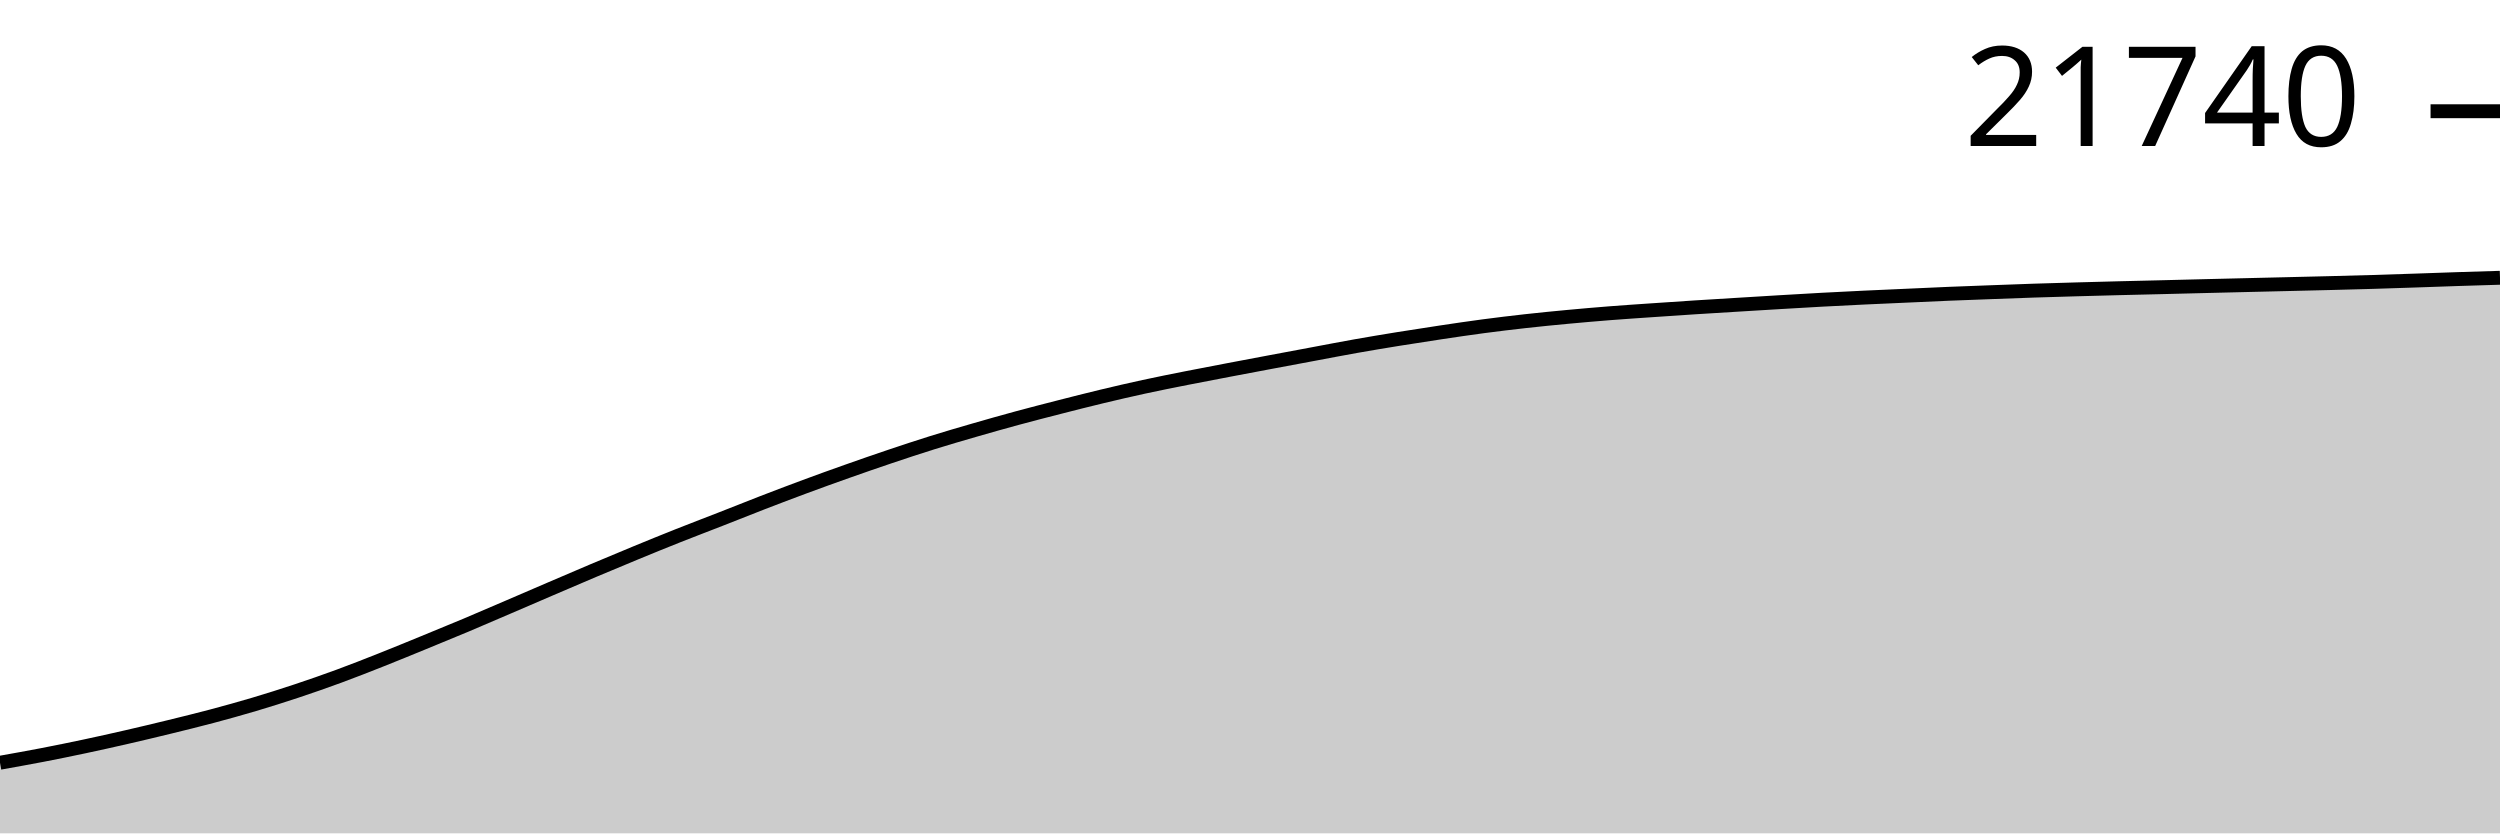
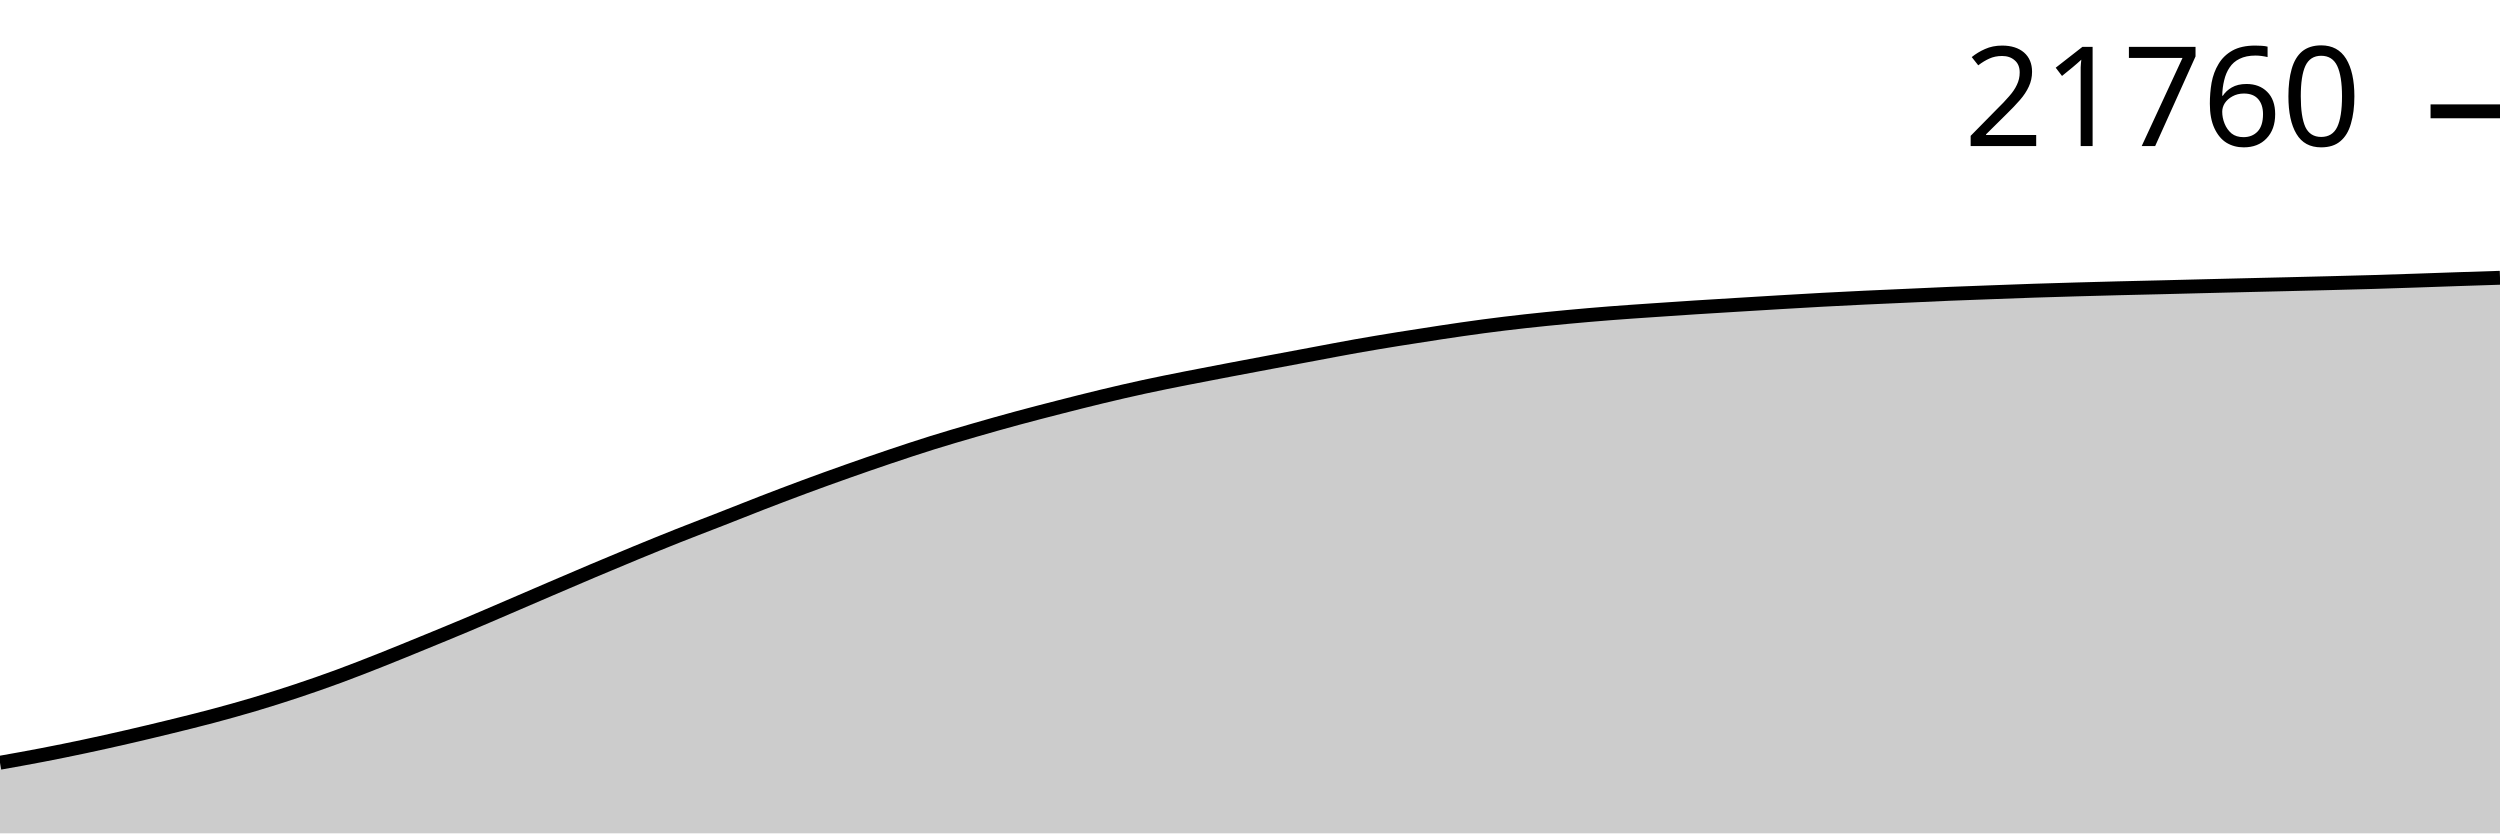
<svg xmlns="http://www.w3.org/2000/svg" viewBox="0 0 180 60">
  <g transform="translate(0,20)">
-     <path class="area" fill="rgba(0, 0, 0, 0.2)" d="M0,34.917C1.017,34.735,2.034,34.554,3.051,34.358C4.068,34.161,5.085,33.955,6.102,33.738C7.119,33.522,8.136,33.295,9.153,33.061C10.169,32.828,11.186,32.585,12.203,32.336C13.22,32.087,14.237,31.838,15.254,31.568C16.271,31.297,17.288,31.015,18.305,30.713C19.322,30.41,20.339,30.089,21.356,29.751C22.373,29.413,23.39,29.058,24.407,28.684C25.424,28.31,26.441,27.909,27.458,27.506C28.475,27.103,29.492,26.684,30.508,26.268C31.525,25.851,32.542,25.435,33.559,25.008C34.576,24.58,35.593,24.138,36.61,23.702C37.627,23.265,38.644,22.825,39.661,22.389C40.678,21.953,41.695,21.515,42.712,21.085C43.729,20.656,44.746,20.23,45.763,19.811C46.78,19.392,47.797,18.976,48.814,18.573C49.831,18.169,50.847,17.785,51.864,17.387C52.881,16.99,53.898,16.58,54.915,16.187C55.932,15.795,56.949,15.408,57.966,15.031C58.983,14.654,60,14.287,61.017,13.928C62.034,13.568,63.051,13.214,64.068,12.872C65.085,12.53,66.102,12.193,67.119,11.875C68.136,11.557,69.153,11.261,70.169,10.967C71.186,10.672,72.203,10.385,73.22,10.109C74.237,9.833,75.254,9.572,76.271,9.312C77.288,9.051,78.305,8.792,79.322,8.548C80.339,8.304,81.356,8.068,82.373,7.847C83.39,7.626,84.407,7.425,85.424,7.223C86.441,7.021,87.458,6.829,88.475,6.635C89.492,6.441,90.508,6.25,91.525,6.059C92.542,5.868,93.559,5.678,94.576,5.488C95.593,5.298,96.61,5.1,97.627,4.92C98.644,4.739,99.661,4.571,100.678,4.406C101.695,4.242,102.712,4.084,103.729,3.932C104.746,3.78,105.763,3.628,106.78,3.493C107.797,3.358,108.814,3.236,109.831,3.122C110.847,3.009,111.864,2.909,112.881,2.814C113.898,2.719,114.915,2.631,115.932,2.551C116.949,2.471,117.966,2.405,118.983,2.335C120,2.264,121.017,2.195,122.034,2.13C123.051,2.064,124.068,2.004,125.085,1.942C126.102,1.88,127.119,1.817,128.136,1.756C129.153,1.696,130.169,1.635,131.186,1.58C132.203,1.525,133.22,1.475,134.237,1.426C135.254,1.378,136.271,1.335,137.288,1.289C138.305,1.243,139.322,1.194,140.339,1.152C141.356,1.109,142.373,1.074,143.39,1.036C144.407,0.998,145.424,0.959,146.441,0.925C147.458,0.891,148.475,0.862,149.492,0.834C150.508,0.805,151.525,0.777,152.542,0.752C153.559,0.726,154.576,0.704,155.593,0.679C156.61,0.655,157.627,0.628,158.644,0.602C159.661,0.577,160.678,0.552,161.695,0.528C162.712,0.503,163.729,0.48,164.746,0.455C165.763,0.431,166.78,0.407,167.797,0.381C168.814,0.355,169.831,0.329,170.847,0.299C171.864,0.269,172.881,0.234,173.898,0.2C174.915,0.166,175.932,0.127,176.949,0.094C177.966,0.061,178.983,0.03,180,0L180,40C178.983,40,177.966,40,176.949,40C175.932,40,174.915,40,173.898,40C172.881,40,171.864,40,170.847,40C169.831,40,168.814,40,167.797,40C166.78,40,165.763,40,164.746,40C163.729,40,162.712,40,161.695,40C160.678,40,159.661,40,158.644,40C157.627,40,156.61,40,155.593,40C154.576,40,153.559,40,152.542,40C151.525,40,150.508,40,149.492,40C148.475,40,147.458,40,146.441,40C145.424,40,144.407,40,143.39,40C142.373,40,141.356,40,140.339,40C139.322,40,138.305,40,137.288,40C136.271,40,135.254,40,134.237,40C133.22,40,132.203,40,131.186,40C130.169,40,129.153,40,128.136,40C127.119,40,126.102,40,125.085,40C124.068,40,123.051,40,122.034,40C121.017,40,120,40,118.983,40C117.966,40,116.949,40,115.932,40C114.915,40,113.898,40,112.881,40C111.864,40,110.847,40,109.831,40C108.814,40,107.797,40,106.78,40C105.763,40,104.746,40,103.729,40C102.712,40,101.695,40,100.678,40C99.661,40,98.644,40,97.627,40C96.61,40,95.593,40,94.576,40C93.559,40,92.542,40,91.525,40C90.508,40,89.492,40,88.475,40C87.458,40,86.441,40,85.424,40C84.407,40,83.39,40,82.373,40C81.356,40,80.339,40,79.322,40C78.305,40,77.288,40,76.271,40C75.254,40,74.237,40,73.22,40C72.203,40,71.186,40,70.169,40C69.153,40,68.136,40,67.119,40C66.102,40,65.085,40,64.068,40C63.051,40,62.034,40,61.017,40C60,40,58.983,40,57.966,40C56.949,40,55.932,40,54.915,40C53.898,40,52.881,40,51.864,40C50.847,40,49.831,40,48.814,40C47.797,40,46.78,40,45.763,40C44.746,40,43.729,40,42.712,40C41.695,40,40.678,40,39.661,40C38.644,40,37.627,40,36.61,40C35.593,40,34.576,40,33.559,40C32.542,40,31.525,40,30.508,40C29.492,40,28.475,40,27.458,40C26.441,40,25.424,40,24.407,40C23.39,40,22.373,40,21.356,40C20.339,40,19.322,40,18.305,40C17.288,40,16.271,40,15.254,40C14.237,40,13.22,40,12.203,40C11.186,40,10.169,40,9.153,40C8.136,40,7.119,40,6.102,40C5.085,40,4.068,40,3.051,40C2.034,40,1.017,40,0,40Z" />
-     <path class="line" stroke="black" fill="none" d="M0,34.917C1.017,34.735,2.034,34.554,3.051,34.358C4.068,34.161,5.085,33.955,6.102,33.738C7.119,33.522,8.136,33.295,9.153,33.061C10.169,32.828,11.186,32.585,12.203,32.336C13.22,32.087,14.237,31.838,15.254,31.568C16.271,31.297,17.288,31.015,18.305,30.713C19.322,30.41,20.339,30.089,21.356,29.751C22.373,29.413,23.39,29.058,24.407,28.684C25.424,28.31,26.441,27.909,27.458,27.506C28.475,27.103,29.492,26.684,30.508,26.268C31.525,25.851,32.542,25.435,33.559,25.008C34.576,24.58,35.593,24.138,36.61,23.702C37.627,23.265,38.644,22.825,39.661,22.389C40.678,21.953,41.695,21.515,42.712,21.085C43.729,20.656,44.746,20.23,45.763,19.811C46.78,19.392,47.797,18.976,48.814,18.573C49.831,18.169,50.847,17.785,51.864,17.387C52.881,16.99,53.898,16.58,54.915,16.187C55.932,15.795,56.949,15.408,57.966,15.031C58.983,14.654,60,14.287,61.017,13.928C62.034,13.568,63.051,13.214,64.068,12.872C65.085,12.53,66.102,12.193,67.119,11.875C68.136,11.557,69.153,11.261,70.169,10.967C71.186,10.672,72.203,10.385,73.22,10.109C74.237,9.833,75.254,9.572,76.271,9.312C77.288,9.051,78.305,8.792,79.322,8.548C80.339,8.304,81.356,8.068,82.373,7.847C83.39,7.626,84.407,7.425,85.424,7.223C86.441,7.021,87.458,6.829,88.475,6.635C89.492,6.441,90.508,6.25,91.525,6.059C92.542,5.868,93.559,5.678,94.576,5.488C95.593,5.298,96.61,5.1,97.627,4.92C98.644,4.739,99.661,4.571,100.678,4.406C101.695,4.242,102.712,4.084,103.729,3.932C104.746,3.78,105.763,3.628,106.78,3.493C107.797,3.358,108.814,3.236,109.831,3.122C110.847,3.009,111.864,2.909,112.881,2.814C113.898,2.719,114.915,2.631,115.932,2.551C116.949,2.471,117.966,2.405,118.983,2.335C120,2.264,121.017,2.195,122.034,2.13C123.051,2.064,124.068,2.004,125.085,1.942C126.102,1.88,127.119,1.817,128.136,1.756C129.153,1.696,130.169,1.635,131.186,1.58C132.203,1.525,133.22,1.475,134.237,1.426C135.254,1.378,136.271,1.335,137.288,1.289C138.305,1.243,139.322,1.194,140.339,1.152C141.356,1.109,142.373,1.074,143.39,1.036C144.407,0.998,145.424,0.959,146.441,0.925C147.458,0.891,148.475,0.862,149.492,0.834C150.508,0.805,151.525,0.777,152.542,0.752C153.559,0.726,154.576,0.704,155.593,0.679C156.61,0.655,157.627,0.628,158.644,0.602C159.661,0.577,160.678,0.552,161.695,0.528C162.712,0.503,163.729,0.48,164.746,0.455C165.763,0.431,166.78,0.407,167.797,0.381C168.814,0.355,169.831,0.329,170.847,0.299C171.864,0.269,172.881,0.234,173.898,0.2C174.915,0.166,175.932,0.127,176.949,0.094C177.966,0.061,178.983,0.03,180,0" />
-     <path class="axis-ceiling" stroke-width="1" stroke="black" fill="none" d="M175,-11.991L180,-11.991" />
-     <text class="axis-ceiling-label" font-family="sans-serif" text-anchor="end" font-size="10px" x="170" y="-9.491">21740</text>
+     <path class="area" fill="rgba(0, 0, 0, 0.2)" d="M0,34.917C1.017,34.736,2.034,34.555,3.051,34.358C4.068,34.162,5.085,33.955,6.102,33.739C7.119,33.523,8.136,33.296,9.153,33.062C10.169,32.829,11.186,32.586,12.203,32.337C13.22,32.088,14.237,31.839,15.254,31.569C16.271,31.298,17.288,31.016,18.305,30.714C19.322,30.411,20.339,30.091,21.356,29.752C22.373,29.414,23.39,29.06,24.407,28.685C25.424,28.311,26.441,27.91,27.458,27.507C28.475,27.105,29.492,26.686,30.508,26.269C31.525,25.853,32.542,25.437,33.559,25.009C34.576,24.582,35.593,24.14,36.61,23.704C37.627,23.267,38.644,22.827,39.661,22.391C40.678,21.955,41.695,21.517,42.712,21.088C43.729,20.658,44.746,20.232,45.763,19.813C46.78,19.395,47.797,18.979,48.814,18.575C49.831,18.171,50.847,17.787,51.864,17.39C52.881,16.992,53.898,16.583,54.915,16.19C55.932,15.798,56.949,15.411,57.966,15.034C58.983,14.657,60,14.29,61.017,13.931C62.034,13.571,63.051,13.218,64.068,12.876C65.085,12.534,66.102,12.196,67.119,11.878C68.136,11.561,69.153,11.264,70.169,10.97C71.186,10.676,72.203,10.388,73.22,10.113C74.237,9.837,75.254,9.575,76.271,9.315C77.288,9.055,78.305,8.796,79.322,8.552C80.339,8.308,81.356,8.071,82.373,7.851C83.39,7.63,84.407,7.429,85.424,7.227C86.441,7.025,87.458,6.833,88.475,6.639C89.492,6.445,90.508,6.254,91.525,6.063C92.542,5.872,93.559,5.682,94.576,5.492C95.593,5.302,96.61,5.104,97.627,4.924C98.644,4.744,99.661,4.575,100.678,4.411C101.695,4.246,102.712,4.088,103.729,3.936C104.746,3.784,105.763,3.633,106.78,3.498C107.797,3.363,108.814,3.24,109.831,3.127C110.847,3.014,111.864,2.914,112.881,2.818C113.898,2.723,114.915,2.636,115.932,2.556C116.949,2.476,117.966,2.409,118.983,2.339C120,2.269,121.017,2.2,122.034,2.134C123.051,2.069,124.068,2.009,125.085,1.946C126.102,1.884,127.119,1.821,128.136,1.761C129.153,1.701,130.169,1.64,131.186,1.585C132.203,1.53,133.22,1.479,134.237,1.431C135.254,1.382,136.271,1.339,137.288,1.294C138.305,1.248,139.322,1.198,140.339,1.156C141.356,1.114,142.373,1.078,143.39,1.041C144.407,1.003,145.424,0.964,146.441,0.93C147.458,0.896,148.475,0.867,149.492,0.838C150.508,0.809,151.525,0.782,152.542,0.756C153.559,0.731,154.576,0.709,155.593,0.684C156.61,0.659,157.627,0.632,158.644,0.607C159.661,0.582,160.678,0.557,161.695,0.532C162.712,0.508,163.729,0.485,164.746,0.46C165.763,0.436,166.78,0.412,167.797,0.385C168.814,0.359,169.831,0.334,170.847,0.304C171.864,0.273,172.881,0.239,173.898,0.205C174.915,0.171,175.932,0.133,176.949,0.099C177.966,0.065,178.983,0.032,180,0L180,40C178.983,40,177.966,40,176.949,40C175.932,40,174.915,40,173.898,40C172.881,40,171.864,40,170.847,40C169.831,40,168.814,40,167.797,40C166.78,40,165.763,40,164.746,40C163.729,40,162.712,40,161.695,40C160.678,40,159.661,40,158.644,40C157.627,40,156.61,40,155.593,40C154.576,40,153.559,40,152.542,40C151.525,40,150.508,40,149.492,40C148.475,40,147.458,40,146.441,40C145.424,40,144.407,40,143.39,40C142.373,40,141.356,40,140.339,40C139.322,40,138.305,40,137.288,40C136.271,40,135.254,40,134.237,40C133.22,40,132.203,40,131.186,40C130.169,40,129.153,40,128.136,40C127.119,40,126.102,40,125.085,40C124.068,40,123.051,40,122.034,40C121.017,40,120,40,118.983,40C117.966,40,116.949,40,115.932,40C114.915,40,113.898,40,112.881,40C111.864,40,110.847,40,109.831,40C108.814,40,107.797,40,106.78,40C105.763,40,104.746,40,103.729,40C102.712,40,101.695,40,100.678,40C99.661,40,98.644,40,97.627,40C96.61,40,95.593,40,94.576,40C93.559,40,92.542,40,91.525,40C90.508,40,89.492,40,88.475,40C87.458,40,86.441,40,85.424,40C84.407,40,83.39,40,82.373,40C81.356,40,80.339,40,79.322,40C78.305,40,77.288,40,76.271,40C75.254,40,74.237,40,73.22,40C72.203,40,71.186,40,70.169,40C69.153,40,68.136,40,67.119,40C66.102,40,65.085,40,64.068,40C63.051,40,62.034,40,61.017,40C60,40,58.983,40,57.966,40C56.949,40,55.932,40,54.915,40C53.898,40,52.881,40,51.864,40C50.847,40,49.831,40,48.814,40C47.797,40,46.78,40,45.763,40C44.746,40,43.729,40,42.712,40C41.695,40,40.678,40,39.661,40C38.644,40,37.627,40,36.61,40C35.593,40,34.576,40,33.559,40C32.542,40,31.525,40,30.508,40C29.492,40,28.475,40,27.458,40C26.441,40,25.424,40,24.407,40C23.39,40,22.373,40,21.356,40C20.339,40,19.322,40,18.305,40C17.288,40,16.271,40,15.254,40C14.237,40,13.22,40,12.203,40C11.186,40,10.169,40,9.153,40C8.136,40,7.119,40,6.102,40C5.085,40,4.068,40,3.051,40C2.034,40,1.017,40,0,40Z" />
+     <path class="line" stroke="black" fill="none" d="M0,34.917C1.017,34.736,2.034,34.555,3.051,34.358C4.068,34.162,5.085,33.955,6.102,33.739C7.119,33.523,8.136,33.296,9.153,33.062C10.169,32.829,11.186,32.586,12.203,32.337C13.22,32.088,14.237,31.839,15.254,31.569C16.271,31.298,17.288,31.016,18.305,30.714C19.322,30.411,20.339,30.091,21.356,29.752C22.373,29.414,23.39,29.06,24.407,28.685C25.424,28.311,26.441,27.91,27.458,27.507C28.475,27.105,29.492,26.686,30.508,26.269C31.525,25.853,32.542,25.437,33.559,25.009C34.576,24.582,35.593,24.14,36.61,23.704C37.627,23.267,38.644,22.827,39.661,22.391C40.678,21.955,41.695,21.517,42.712,21.088C43.729,20.658,44.746,20.232,45.763,19.813C46.78,19.395,47.797,18.979,48.814,18.575C49.831,18.171,50.847,17.787,51.864,17.39C52.881,16.992,53.898,16.583,54.915,16.19C55.932,15.798,56.949,15.411,57.966,15.034C58.983,14.657,60,14.29,61.017,13.931C62.034,13.571,63.051,13.218,64.068,12.876C65.085,12.534,66.102,12.196,67.119,11.878C68.136,11.561,69.153,11.264,70.169,10.97C71.186,10.676,72.203,10.388,73.22,10.113C74.237,9.837,75.254,9.575,76.271,9.315C77.288,9.055,78.305,8.796,79.322,8.552C80.339,8.308,81.356,8.071,82.373,7.851C83.39,7.63,84.407,7.429,85.424,7.227C86.441,7.025,87.458,6.833,88.475,6.639C89.492,6.445,90.508,6.254,91.525,6.063C92.542,5.872,93.559,5.682,94.576,5.492C95.593,5.302,96.61,5.104,97.627,4.924C98.644,4.744,99.661,4.575,100.678,4.411C101.695,4.246,102.712,4.088,103.729,3.936C104.746,3.784,105.763,3.633,106.78,3.498C107.797,3.363,108.814,3.24,109.831,3.127C110.847,3.014,111.864,2.914,112.881,2.818C113.898,2.723,114.915,2.636,115.932,2.556C116.949,2.476,117.966,2.409,118.983,2.339C120,2.269,121.017,2.2,122.034,2.134C123.051,2.069,124.068,2.009,125.085,1.946C126.102,1.884,127.119,1.821,128.136,1.761C129.153,1.701,130.169,1.64,131.186,1.585C132.203,1.53,133.22,1.479,134.237,1.431C135.254,1.382,136.271,1.339,137.288,1.294C138.305,1.248,139.322,1.198,140.339,1.156C141.356,1.114,142.373,1.078,143.39,1.041C144.407,1.003,145.424,0.964,146.441,0.93C147.458,0.896,148.475,0.867,149.492,0.838C150.508,0.809,151.525,0.782,152.542,0.756C153.559,0.731,154.576,0.709,155.593,0.684C156.61,0.659,157.627,0.632,158.644,0.607C159.661,0.582,160.678,0.557,161.695,0.532C162.712,0.508,163.729,0.485,164.746,0.46C165.763,0.436,166.78,0.412,167.797,0.385C168.814,0.359,169.831,0.334,170.847,0.304C171.864,0.273,172.881,0.239,173.898,0.205C174.915,0.171,175.932,0.133,176.949,0.099C177.966,0.065,178.983,0.032,180,0" />
+     <path class="axis-ceiling" stroke-width="1" stroke="black" fill="none" d="M175,-11.984L180,-11.984" />
+     <text class="axis-ceiling-label" font-family="sans-serif" text-anchor="end" font-size="10px" x="170" y="-9.484">21760</text>
  </g>
</svg>
